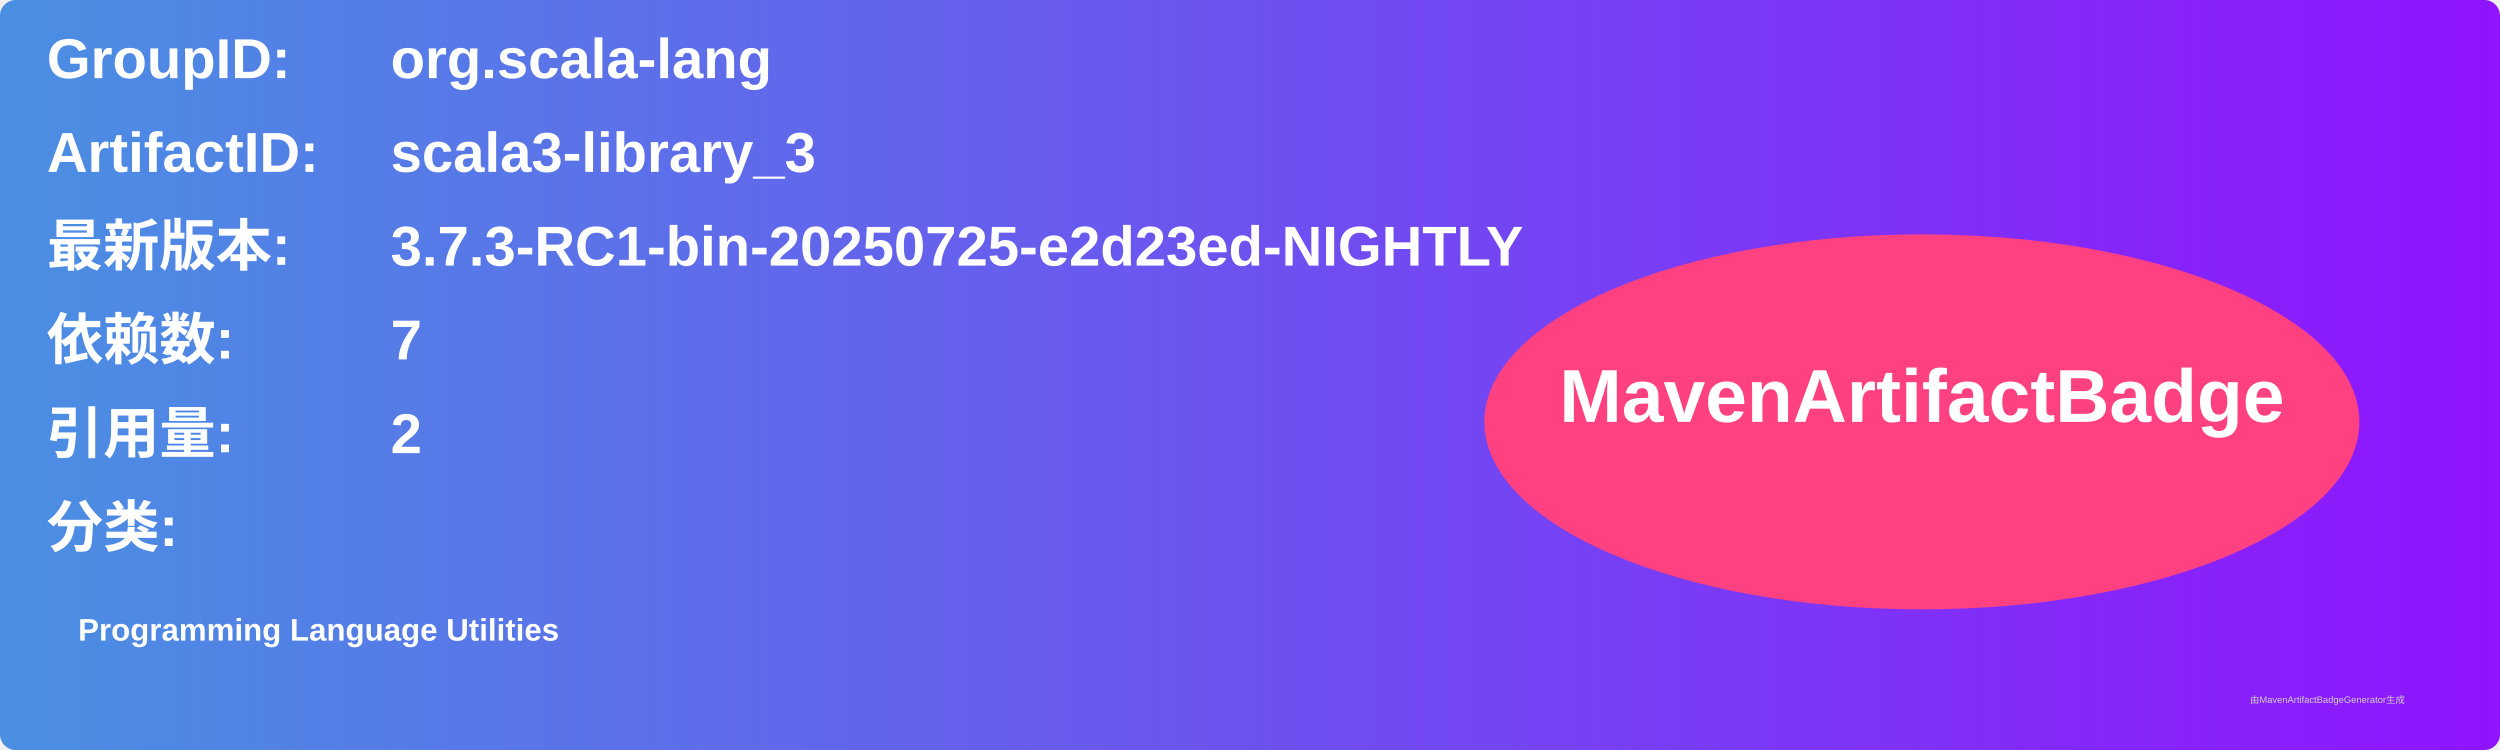
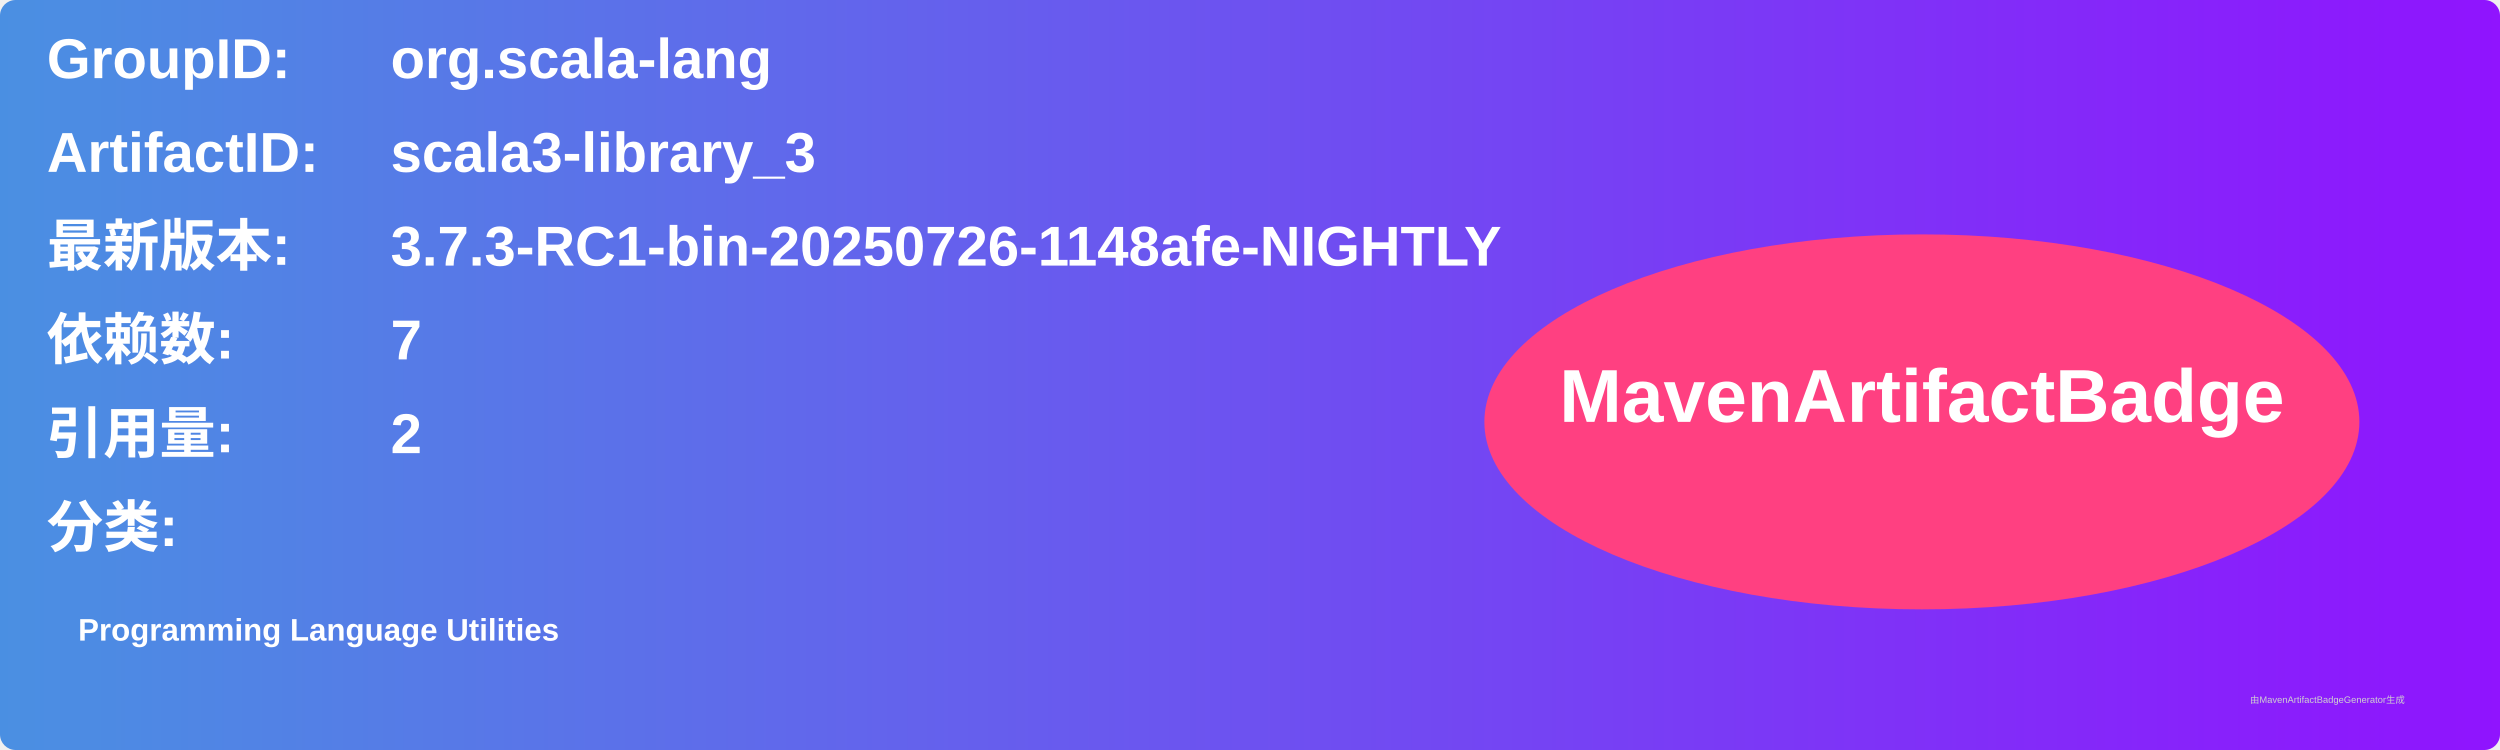
<svg xmlns="http://www.w3.org/2000/svg" width="800" height="240" viewBox="0 0 800 240">
  <linearGradient id="grad" x1="0%" y1="0%" x2="100%" y2="0%">
    <stop offset="0%" stop-color="#4a90e2" />
    <stop offset="100%" stop-color="#9013fe" />
  </linearGradient>
  <rect width="100%" height="100%" rx="5" ry="5" fill="url(#grad)" />
  <g transform="translate(15, 15)">
    <text x="0" y="10" font-family="Arial" font-size="18" fill="white" font-weight="bold" width="260">GroupID:</text>
    <text x="110" y="10" font-family="Arial" font-size="18" fill="white" font-weight="bold" width="460">org.scala-lang</text>
    <text x="0" y="40" font-family="Arial" font-size="18" fill="white" font-weight="bold" width="260">ArtifactID:</text>
    <text x="110" y="40" font-family="Arial" font-size="18" fill="white" font-weight="bold" width="460">scala3-library_3</text>
    <text x="0" y="70" font-family="Arial" font-size="18" fill="white" font-weight="bold">最新版本:</text>
    <text x="110" y="70" font-family="Arial" font-size="18" fill="white" font-weight="bold">
-       <tspan font-weight="bold">3.7.3-RC1-bin-20250725-e2d23ed-NIGHTLY</tspan>
+       <tspan font-weight="bold">3.7.3-RC1-bin-20250726-1148afe-NIGHTLY</tspan>
    </text>
    <text x="0" y="100" font-family="Arial" font-size="18" fill="white" font-weight="bold">依赖数: </text>
    <text x="110" y="100" font-family="Arial" font-size="18" fill="white">
      <tspan font-weight="bold">7</tspan>
    </text>
    <text x="0" y="130" font-family="Arial" font-size="18" fill="white" font-weight="bold">引用量: </text>
    <text x="110" y="130" font-family="Arial" font-size="18" fill="white">
      <tspan font-weight="bold">2</tspan>
    </text>
    <text x="0" y="160" font-family="Arial" font-size="18" fill="white" font-weight="bold">分类:</text>
    <text x="10" y="190" font-family="Arial" font-size="10" fill="white">
      <tspan font-weight="bold">Programming Language Utilities</tspan>
    </text>
    <ellipse cx="600" cy="120" rx="140" ry="60" fill="#ff4081" />
    <text x="600" y="120" text-anchor="middle" font-family="Arial" font-size="24" fill="white" font-weight="bold">MavenArtifactBadge</text>
  </g>
  <text x="720" y="225" font-family="Arial" font-size="3" fill="#d0d0d0">由MavenArtifactBadgeGenerator生成</text>
</svg>
